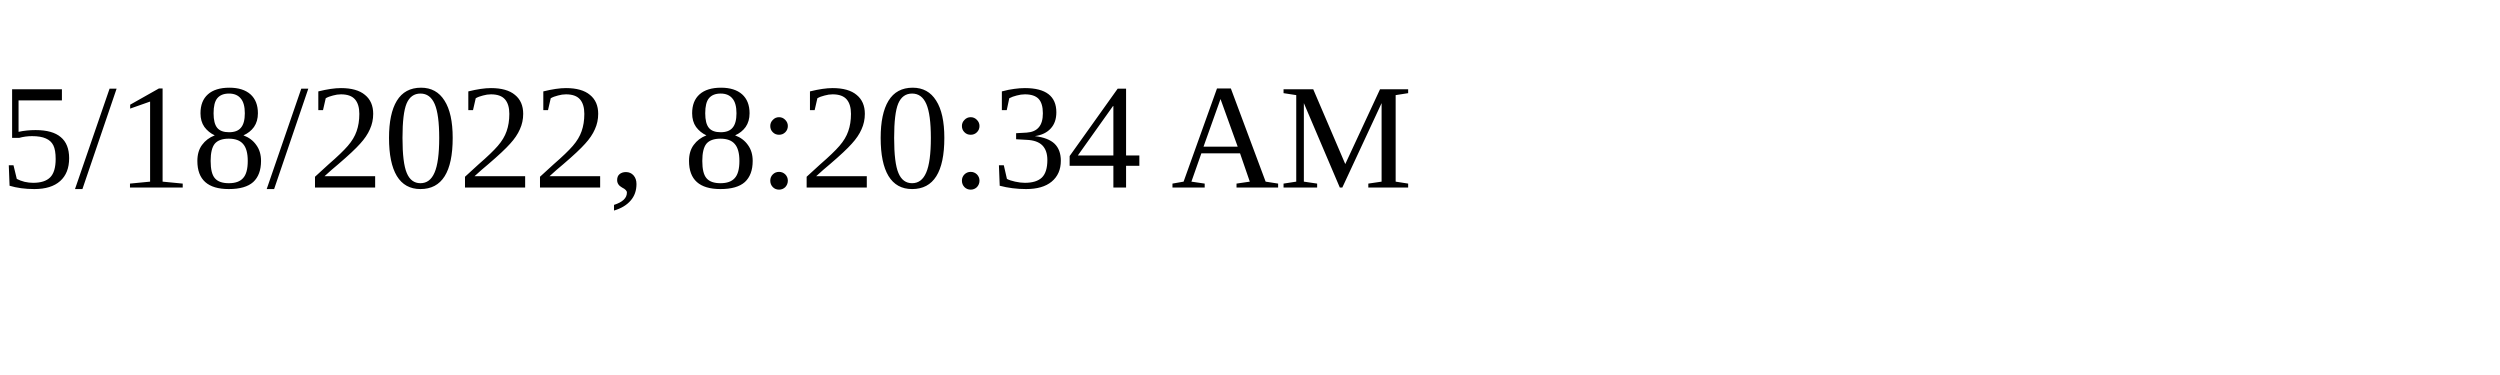
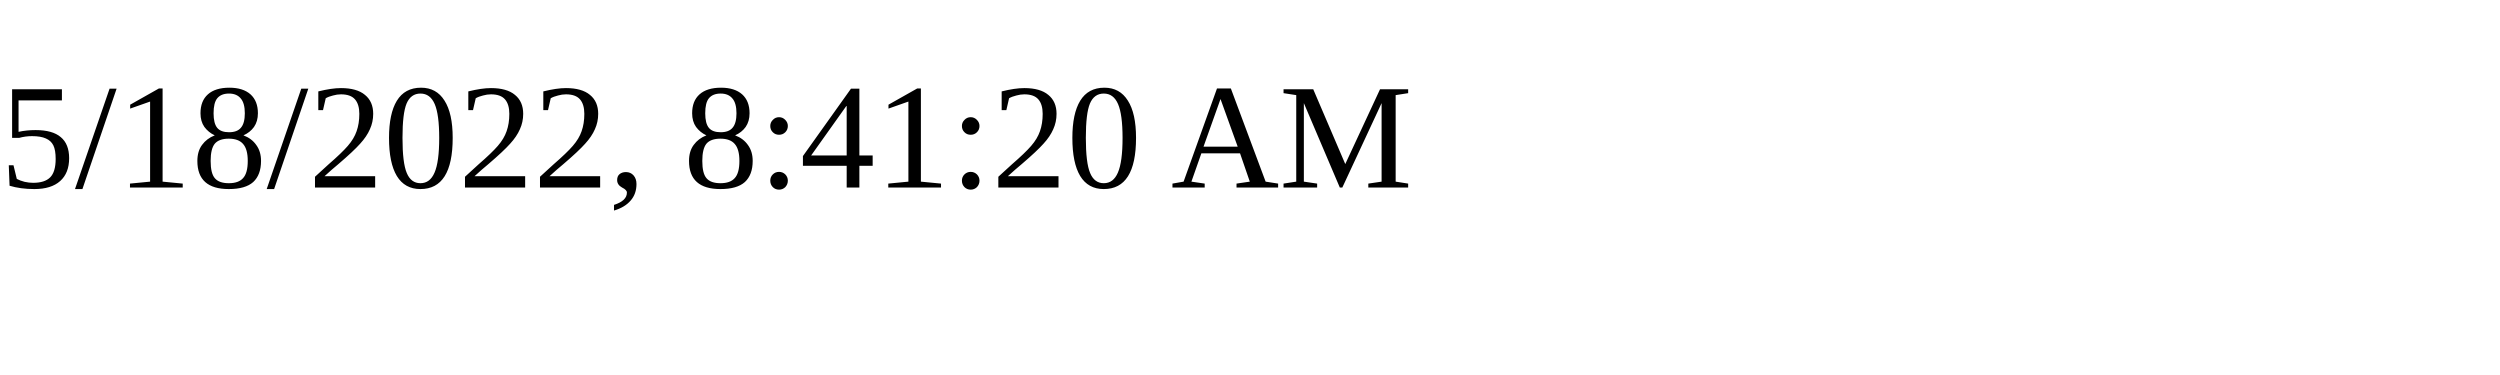
<svg xmlns="http://www.w3.org/2000/svg" height="30" width="200">
-   <text x="0" y="15">5/18/2022, 8:20:34 AM</text>
+   <text x="0" y="15">5/18/2022, 8:41:20 AM</text>
</svg>
